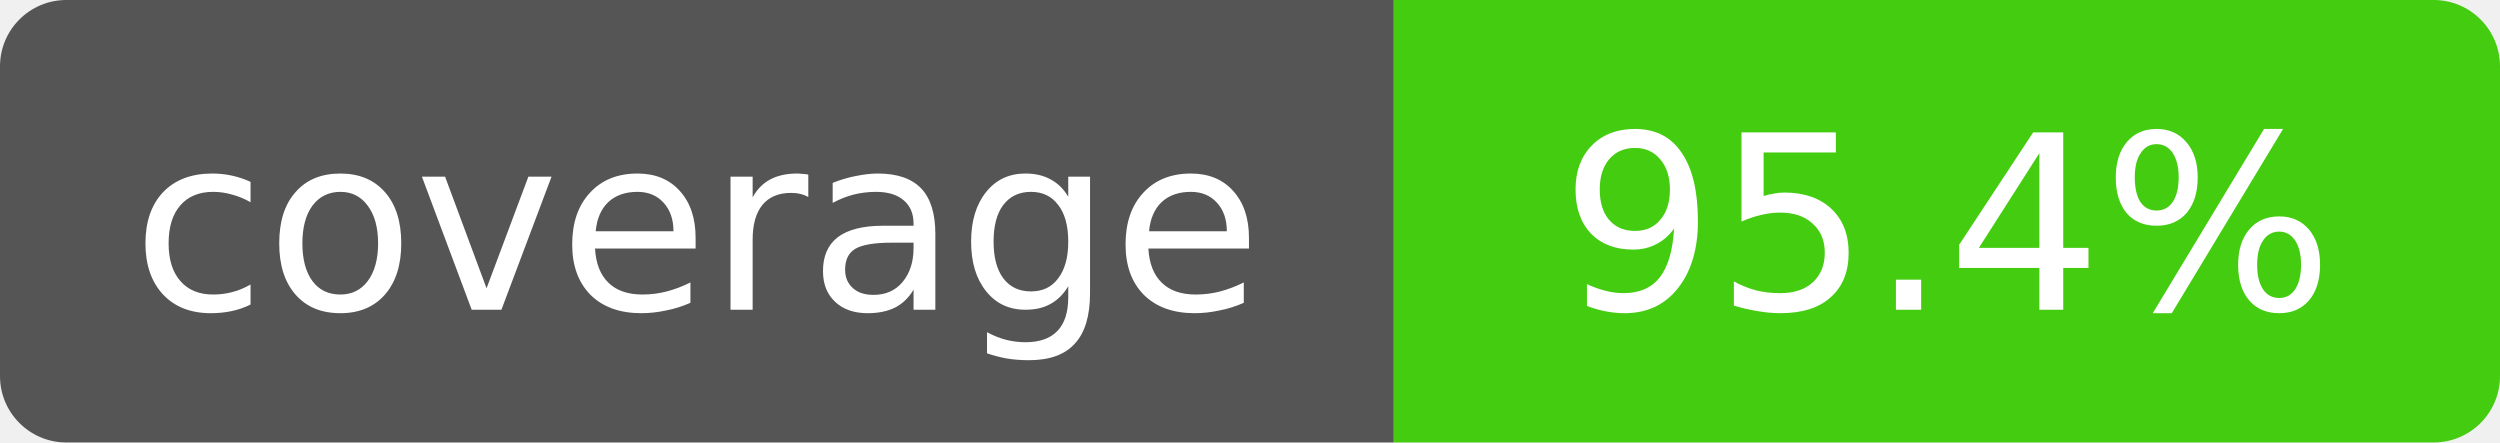
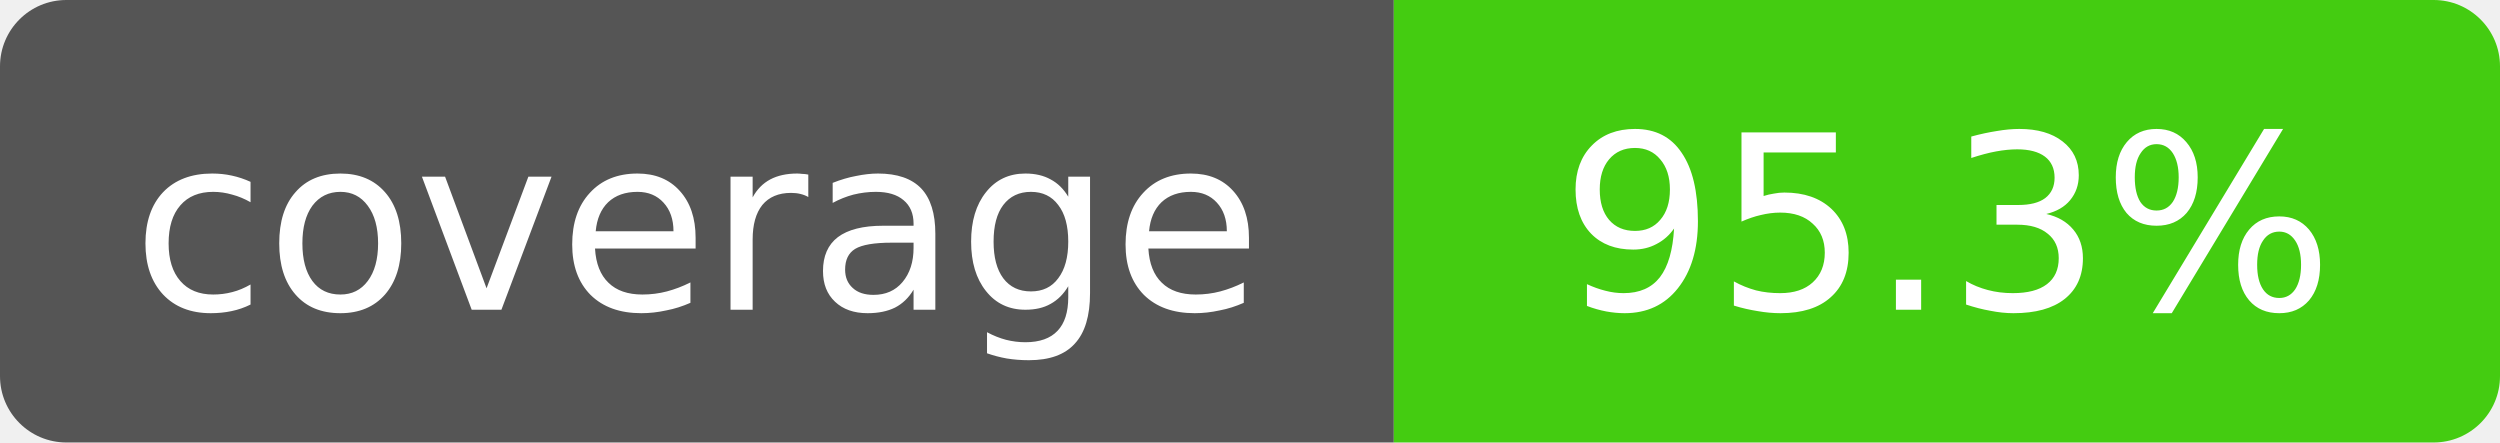
- <svg xmlns="http://www.w3.org/2000/svg" width="113" height="20" role="img" aria-label="coverage: 95.4%">
+ <svg xmlns="http://www.w3.org/2000/svg" width="113" height="20" role="img" aria-label="coverage: 95.3%">
  <clipPath id="corners">
    <rect width="113" height="20" rx="3" />
  </clipPath>
  <g clip-path="url(#corners)">
    <path fill="#555" d="M0 0h63v20H0z" />
    <path fill="#4c1" d="M63 0h50v20H63z" />
  </g>
  <g fill="#fff" text-anchor="middle" font-family="Verdana,DejaVu Sans,sans-serif" font-size="11">
    <text x="31.5" y="14">coverage</text>
-     <text x="88" y="14">95.4%</text>
+     <text x="88" y="14">95.3%</text>
  </g>
</svg>
